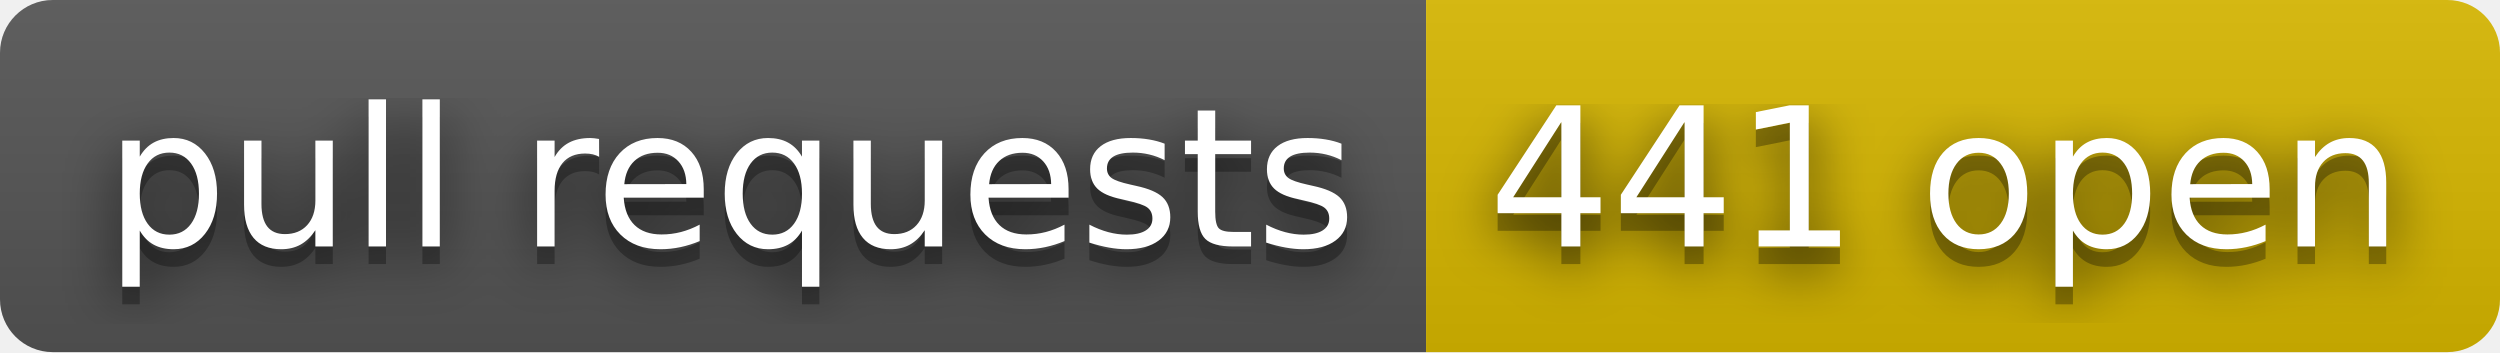
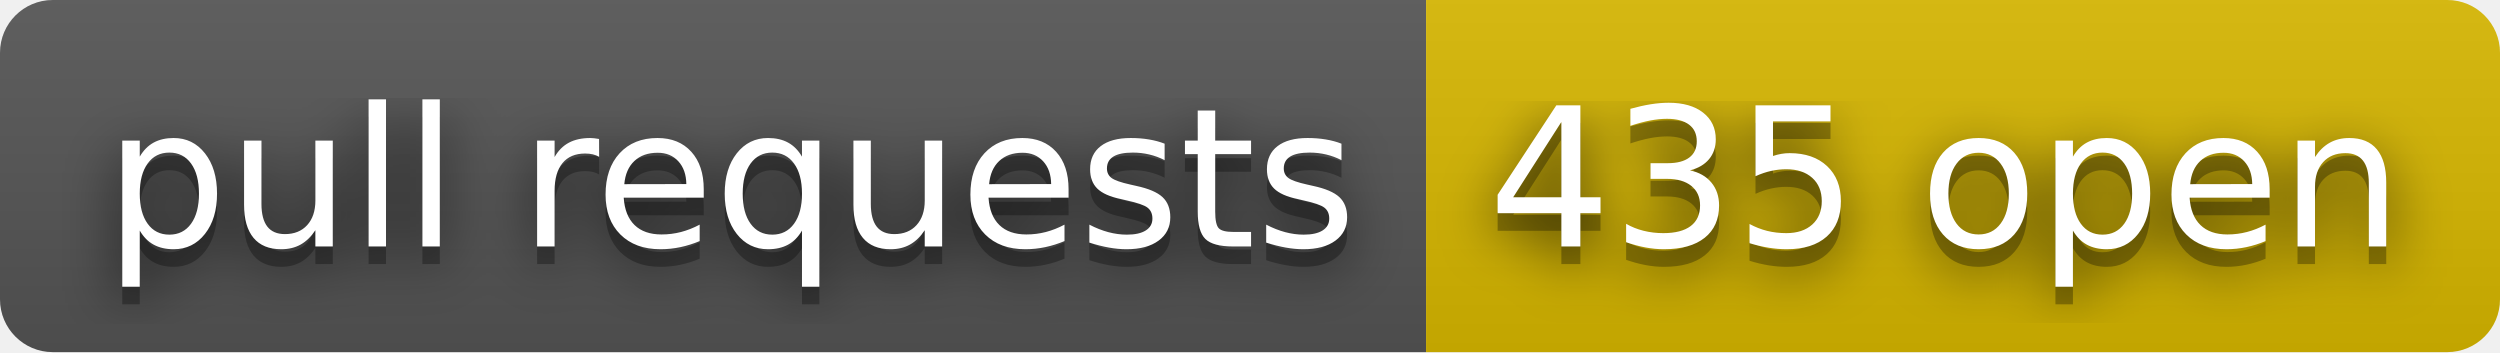
- <svg xmlns="http://www.w3.org/2000/svg" width="142" height="20" role="img" aria-label="pull requests: 441 open">
+ <svg xmlns="http://www.w3.org/2000/svg" width="142" height="20" role="img" aria-label="pull requests: 435 open">
  <filter id="blur">
    <feGaussianBlur stdDeviation="16" />
  </filter>
  <linearGradient id="s" x2="0" y2="100%">
    <stop offset="0" stop-color="#bbb" stop-opacity=".1" />
    <stop offset="1" stop-opacity=".1" />
  </linearGradient>
  <clipPath id="r">
    <rect width="142" height="20" rx="3" />
  </clipPath>
  <g clip-path="url(#r)">
    <rect width="81" height="20" fill="#555" />
    <rect x="81" width="61" height="20" fill="#d8b800" />
    <rect width="142" height="20" fill="url(#s)" />
  </g>
  <g fill="#fff" text-anchor="middle" font-family="Verdana,Geneva,DejaVu Sans,sans-serif" text-rendering="geometricPrecision" font-size="110">
    <g transform="scale(.1)">
      <g aria-hidden="true" fill="#010101">
        <text x="415" y="150" fill-opacity=".8" filter="url(#blur)" textLength="710">pull requests</text>
        <text x="415" y="150" fill-opacity=".3" textLength="710">pull requests</text>
      </g>
      <text x="415" y="140" textLength="710">pull requests</text>
    </g>
    <g transform="scale(.1)">
      <g aria-hidden="true" fill="#010101">
-         <text x="1105" y="150" fill-opacity=".8" filter="url(#blur)" textLength="510">441 open</text>
-         <text x="1105" y="150" fill-opacity=".3" textLength="510">441 open</text>
+         <text x="1105" y="150" fill-opacity=".8" filter="url(#blur)" textLength="510">435 open</text>
+         <text x="1105" y="150" fill-opacity=".3" textLength="510">435 open</text>
      </g>
-       <text x="1105" y="140" textLength="510">441 open</text>
+       <text x="1105" y="140" textLength="510">435 open</text>
    </g>
  </g>
</svg>
